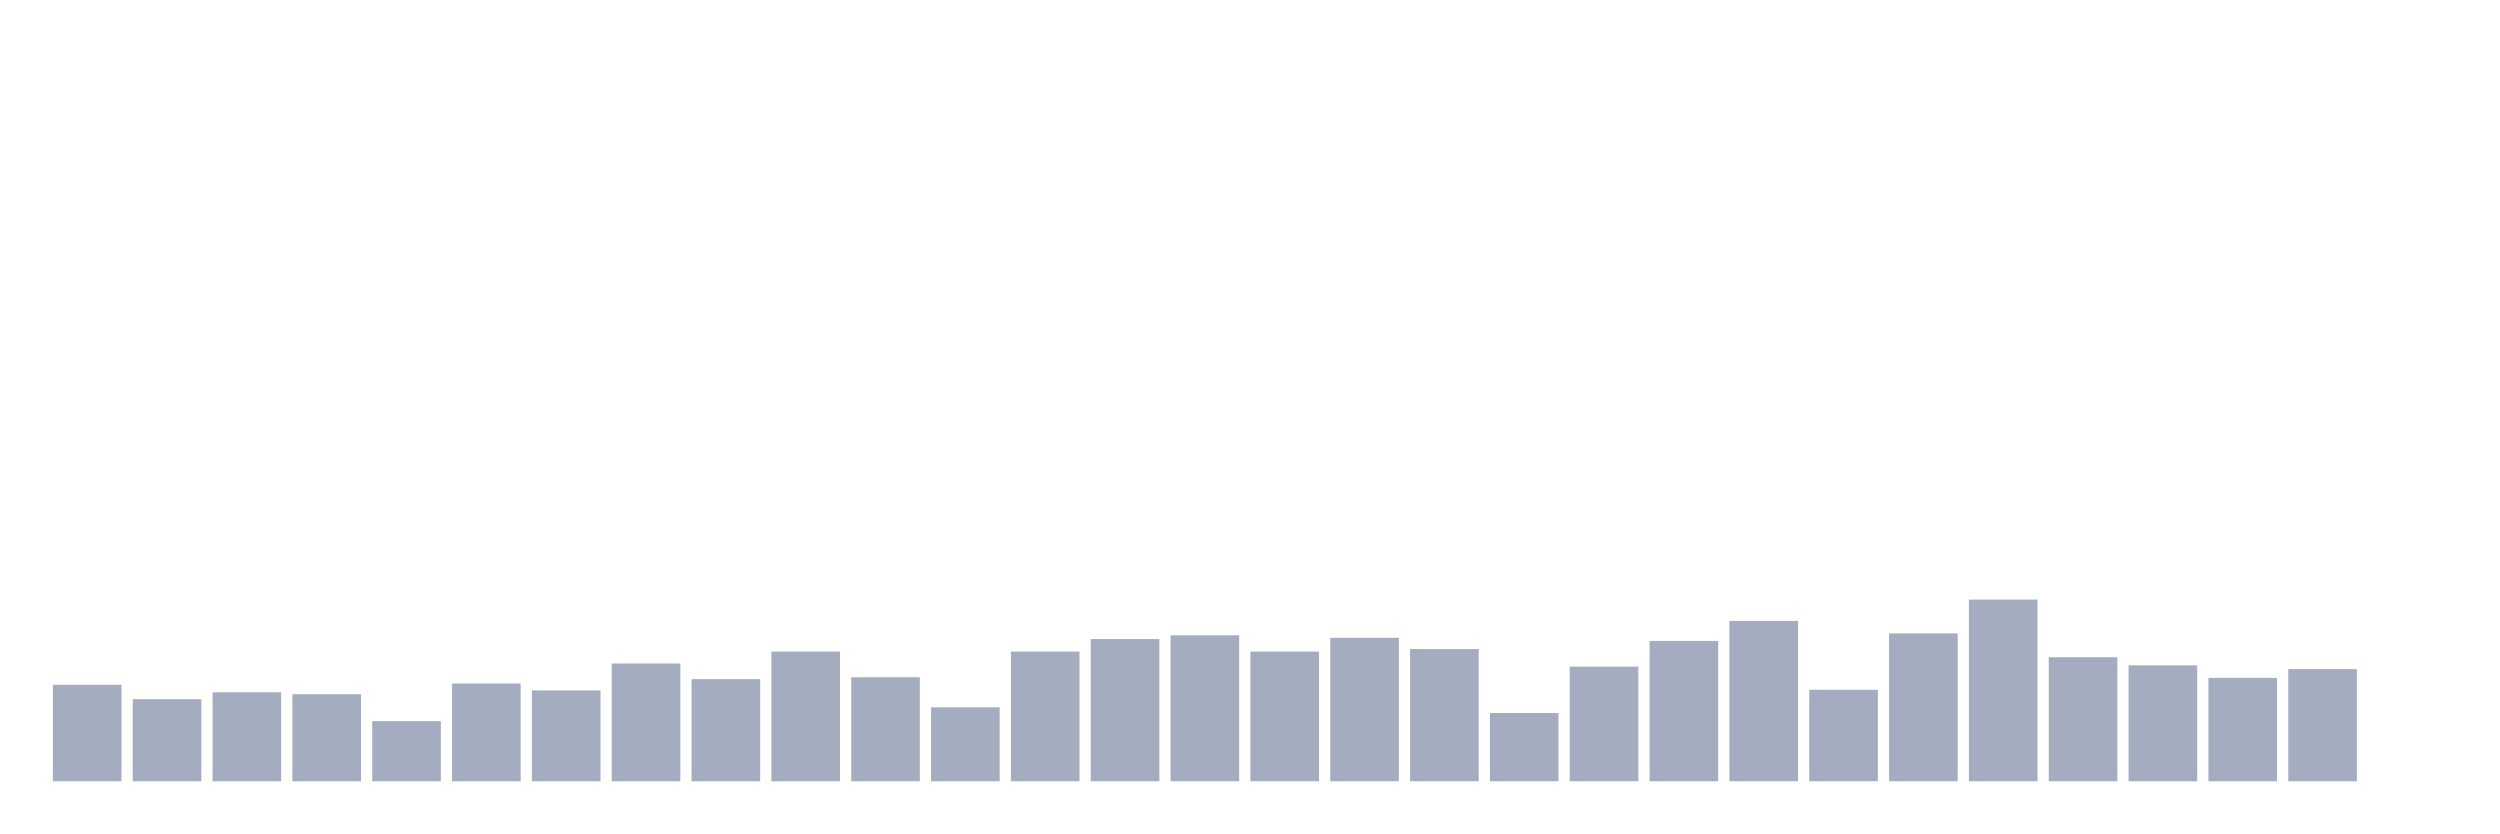
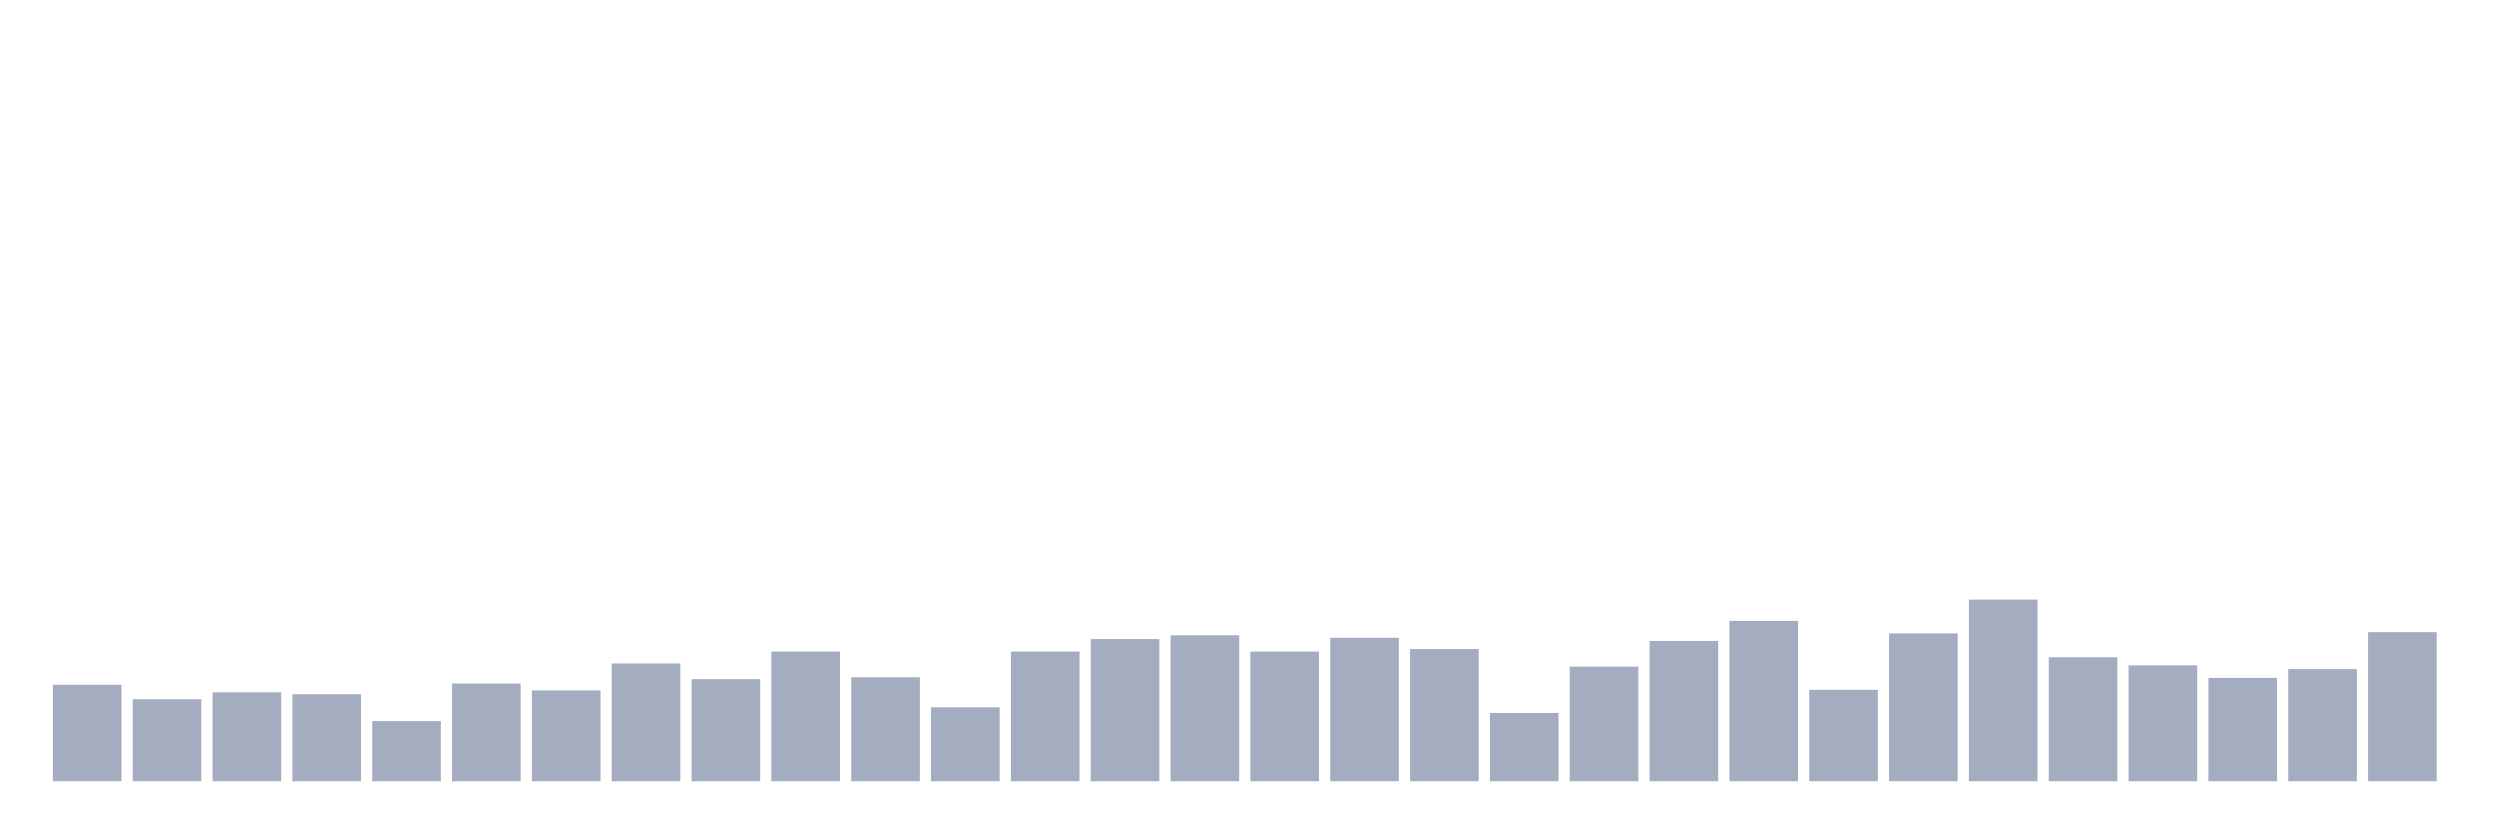
<svg xmlns="http://www.w3.org/2000/svg" viewBox="0 0 480 160">
  <g transform="translate(10,10)">
    <rect class="bar" x="0.153" width="13.175" y="121.478" height="18.522" fill="rgb(164,173,192)" />
    <rect class="bar" x="15.482" width="13.175" y="124.244" height="15.756" fill="rgb(164,173,192)" />
    <rect class="bar" x="30.81" width="13.175" y="122.921" height="17.079" fill="rgb(164,173,192)" />
    <rect class="bar" x="46.138" width="13.175" y="123.282" height="16.718" fill="rgb(164,173,192)" />
    <rect class="bar" x="61.466" width="13.175" y="128.454" height="11.546" fill="rgb(164,173,192)" />
    <rect class="bar" x="76.794" width="13.175" y="121.237" height="18.763" fill="rgb(164,173,192)" />
    <rect class="bar" x="92.123" width="13.175" y="122.56" height="17.44" fill="rgb(164,173,192)" />
    <rect class="bar" x="107.451" width="13.175" y="117.388" height="22.612" fill="rgb(164,173,192)" />
    <rect class="bar" x="122.779" width="13.175" y="120.395" height="19.605" fill="rgb(164,173,192)" />
    <rect class="bar" x="138.107" width="13.175" y="115.103" height="24.897" fill="rgb(164,173,192)" />
    <rect class="bar" x="153.436" width="13.175" y="120.034" height="19.966" fill="rgb(164,173,192)" />
    <rect class="bar" x="168.764" width="13.175" y="125.808" height="14.192" fill="rgb(164,173,192)" />
    <rect class="bar" x="184.092" width="13.175" y="115.103" height="24.897" fill="rgb(164,173,192)" />
    <rect class="bar" x="199.42" width="13.175" y="112.698" height="27.302" fill="rgb(164,173,192)" />
    <rect class="bar" x="214.748" width="13.175" y="111.976" height="28.024" fill="rgb(164,173,192)" />
    <rect class="bar" x="230.077" width="13.175" y="115.103" height="24.897" fill="rgb(164,173,192)" />
    <rect class="bar" x="245.405" width="13.175" y="112.457" height="27.543" fill="rgb(164,173,192)" />
    <rect class="bar" x="260.733" width="13.175" y="114.622" height="25.378" fill="rgb(164,173,192)" />
    <rect class="bar" x="276.061" width="13.175" y="126.89" height="13.11" fill="rgb(164,173,192)" />
    <rect class="bar" x="291.39" width="13.175" y="117.99" height="22.01" fill="rgb(164,173,192)" />
    <rect class="bar" x="306.718" width="13.175" y="113.058" height="26.942" fill="rgb(164,173,192)" />
    <rect class="bar" x="322.046" width="13.175" y="109.21" height="30.79" fill="rgb(164,173,192)" />
    <rect class="bar" x="337.374" width="13.175" y="122.44" height="17.56" fill="rgb(164,173,192)" />
    <rect class="bar" x="352.702" width="13.175" y="111.615" height="28.385" fill="rgb(164,173,192)" />
    <rect class="bar" x="368.031" width="13.175" y="105.12" height="34.88" fill="rgb(164,173,192)" />
    <rect class="bar" x="383.359" width="13.175" y="116.186" height="23.814" fill="rgb(164,173,192)" />
    <rect class="bar" x="398.687" width="13.175" y="117.749" height="22.251" fill="rgb(164,173,192)" />
    <rect class="bar" x="414.015" width="13.175" y="120.155" height="19.845" fill="rgb(164,173,192)" />
    <rect class="bar" x="429.344" width="13.175" y="118.471" height="21.529" fill="rgb(164,173,192)" />
-     <rect class="bar" x="444.672" width="13.175" y="140" height="0" fill="rgb(164,173,192)" />
+     <rect class="bar" x="444.672" width="13.175" y="111.375" height="28.625" fill="rgb(164,173,192)" />
  </g>
</svg>
